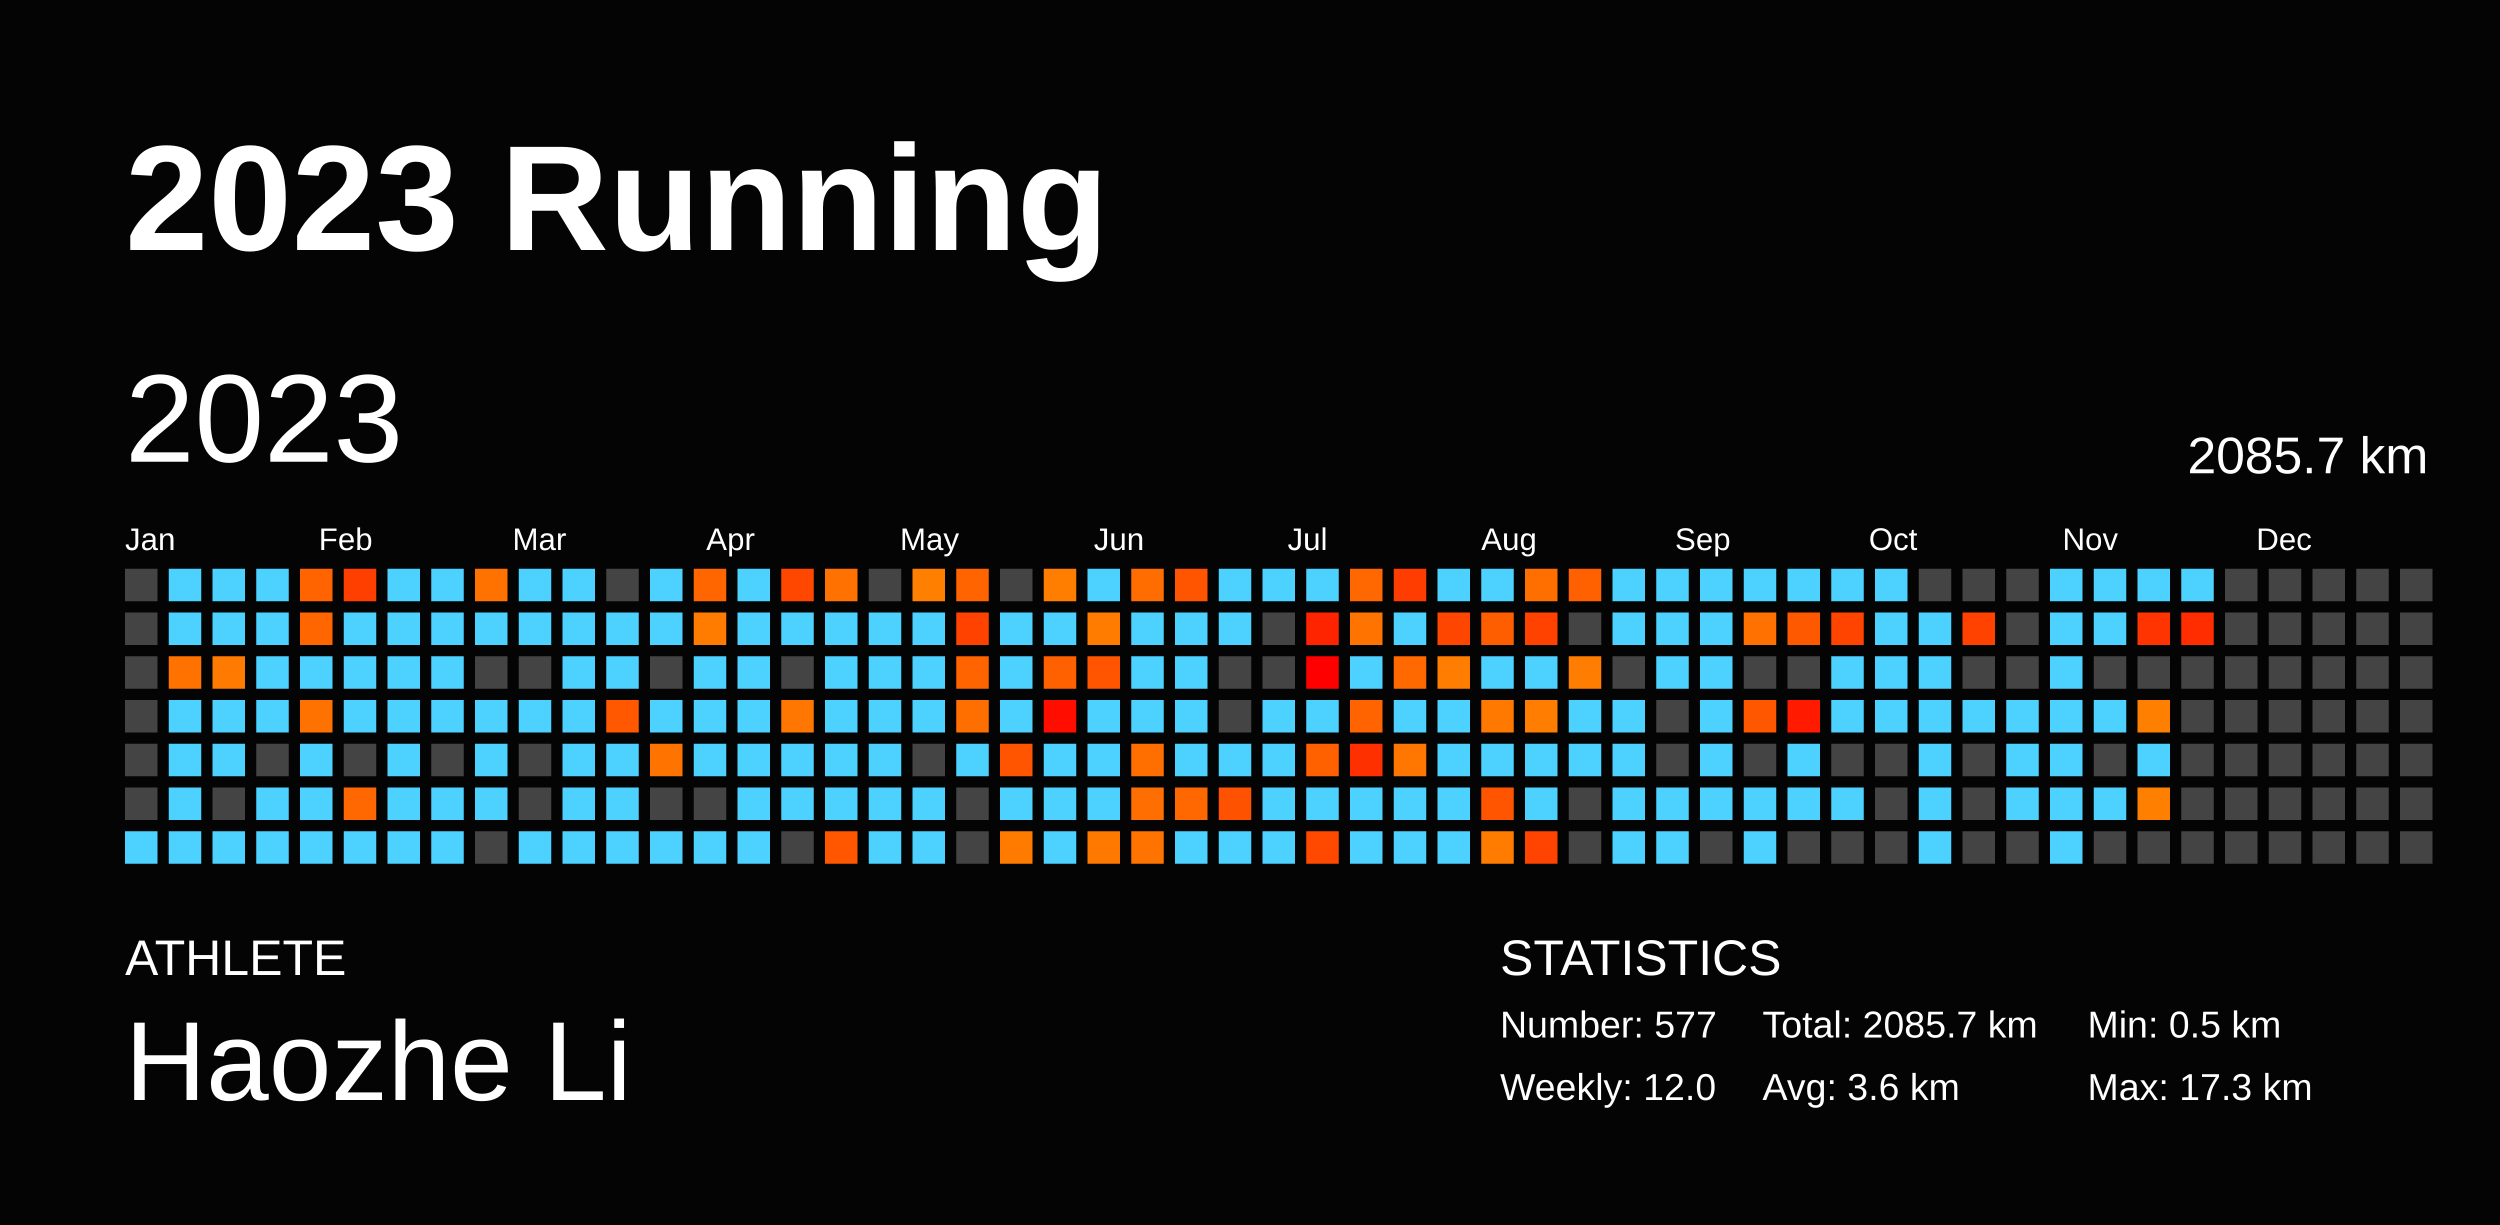
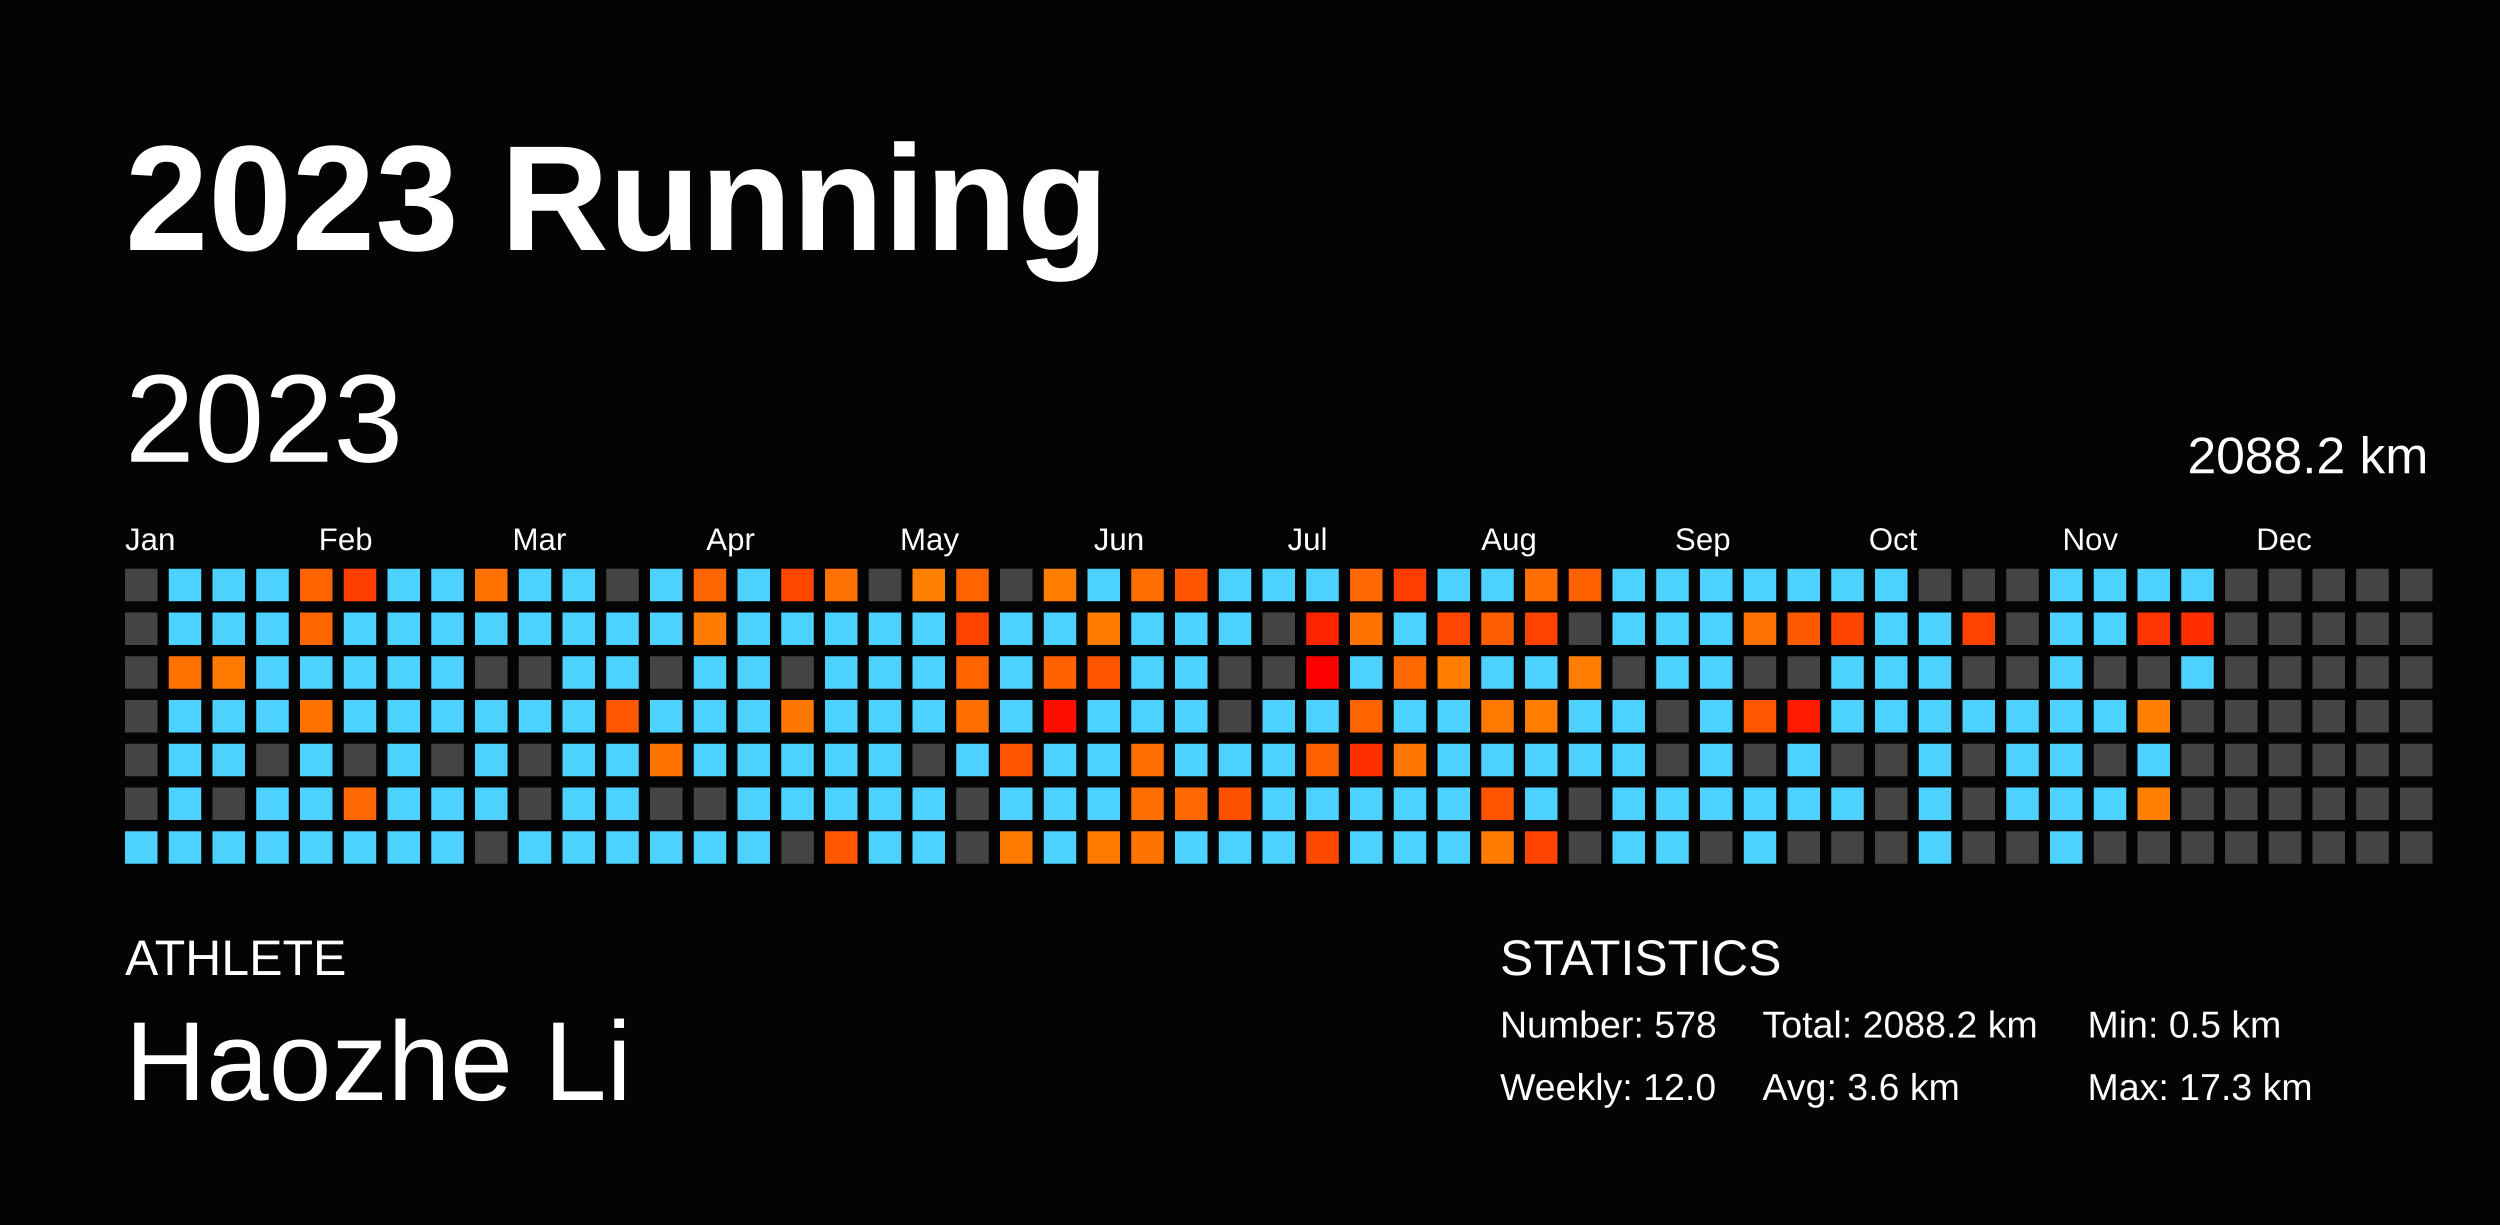
<svg xmlns="http://www.w3.org/2000/svg" baseProfile="full" height="98mm" version="1.1" viewBox="0,0,200,98" width="200mm">
  <defs />
  <rect fill="#040404" height="98" width="200" x="0" y="0" />
  <text fill="#FFFFFF" style="font-size:12px; font-family:Arial; font-weight:bold;" x="10" y="20">2023 Running</text>
  <text fill="#FFFFFF" style="font-size:4px; font-family:Arial" x="10" y="78">ATHLETE</text>
  <text fill="#FFFFFF" style="font-size:9px; font-family:Arial" x="10" y="88">Haozhe Li</text>
  <text fill="#FFFFFF" style="font-size:4px; font-family:Arial" x="120" y="78">STATISTICS</text>
-   <text fill="#FFFFFF" style="font-size:3px; font-family:Arial" x="120" y="83">Number: 577</text>
+   <text fill="#FFFFFF" style="font-size:3px; font-family:Arial" x="120" y="83">Number: 578</text>
  <text fill="#FFFFFF" style="font-size:3px; font-family:Arial" x="120" y="88">Weekly: 12.0</text>
-   <text fill="#FFFFFF" style="font-size:3px; font-family:Arial" x="141" y="83">Total: 2085.7 km</text>
+   <text fill="#FFFFFF" style="font-size:3px; font-family:Arial" x="141" y="83">Total: 2088.2 km</text>
  <text fill="#FFFFFF" style="font-size:3px; font-family:Arial" x="141" y="88">Avg: 3.6 km</text>
  <text fill="#FFFFFF" style="font-size:3px; font-family:Arial" x="167" y="83">Min: 0.5 km</text>
  <text fill="#FFFFFF" style="font-size:3px; font-family:Arial" x="167" y="88">Max: 17.3 km</text>
  <text dominant-baseline="hanging" fill="#FFFFFF" style="font-size:10.0px; font-family:Arial;" x="10" y="30">2023</text>
-   <text dominant-baseline="hanging" fill="#FFFFFF" style="font-size:4.125px; font-family:Arial;" x="175" y="35">2085.7 km</text>
+   <text dominant-baseline="hanging" fill="#FFFFFF" style="font-size:4.125px; font-family:Arial;" x="175" y="35">2088.2 km</text>
  <text fill="#FFFFFF" style="font-size:2.5px; font-family:Arial" x="10.0" y="44">Jan</text>
  <text fill="#FFFFFF" style="font-size:2.5px; font-family:Arial" x="25.5" y="44">Feb</text>
  <text fill="#FFFFFF" style="font-size:2.5px; font-family:Arial" x="41.0" y="44">Mar</text>
  <text fill="#FFFFFF" style="font-size:2.5px; font-family:Arial" x="56.5" y="44">Apr</text>
  <text fill="#FFFFFF" style="font-size:2.5px; font-family:Arial" x="72.0" y="44">May</text>
  <text fill="#FFFFFF" style="font-size:2.5px; font-family:Arial" x="87.5" y="44">Jun</text>
  <text fill="#FFFFFF" style="font-size:2.5px; font-family:Arial" x="103.0" y="44">Jul</text>
  <text fill="#FFFFFF" style="font-size:2.5px; font-family:Arial" x="118.5" y="44">Aug</text>
  <text fill="#FFFFFF" style="font-size:2.5px; font-family:Arial" x="134.0" y="44">Sep</text>
  <text fill="#FFFFFF" style="font-size:2.5px; font-family:Arial" x="149.5" y="44">Oct</text>
  <text fill="#FFFFFF" style="font-size:2.5px; font-family:Arial" x="165.0" y="44">Nov</text>
  <text fill="#FFFFFF" style="font-size:2.5px; font-family:Arial" x="180.5" y="44">Dec</text>
  <rect fill="#444444" height="2.6" width="2.6" x="10.0" y="45.5" />
  <rect fill="#444444" height="2.6" width="2.6" x="10.0" y="49.0" />
  <rect fill="#444444" height="2.6" width="2.6" x="10.0" y="52.5" />
  <rect fill="#444444" height="2.6" width="2.6" x="10.0" y="56.0" />
  <rect fill="#444444" height="2.6" width="2.6" x="10.0" y="59.5" />
  <rect fill="#444444" height="2.6" width="2.6" x="10.0" y="63.0" />
  <rect fill="#4dd2ff" height="2.6" width="2.6" x="10.0" y="66.5" />
  <rect fill="#4dd2ff" height="2.6" width="2.6" x="13.5" y="45.5" />
  <rect fill="#4dd2ff" height="2.6" width="2.6" x="13.5" y="49.0" />
  <rect fill="#ff7200" height="2.6" width="2.6" x="13.5" y="52.5" />
  <rect fill="#4dd2ff" height="2.6" width="2.6" x="13.5" y="56.0" />
  <rect fill="#4dd2ff" height="2.6" width="2.6" x="13.5" y="59.5" />
  <rect fill="#4dd2ff" height="2.6" width="2.6" x="13.5" y="63.0" />
  <rect fill="#4dd2ff" height="2.6" width="2.6" x="13.5" y="66.5" />
  <rect fill="#4dd2ff" height="2.6" width="2.6" x="17.0" y="45.5" />
  <rect fill="#4dd2ff" height="2.6" width="2.6" x="17.0" y="49.0" />
  <rect fill="#ff7a00" height="2.6" width="2.6" x="17.0" y="52.5" />
  <rect fill="#4dd2ff" height="2.6" width="2.6" x="17.0" y="56.0" />
  <rect fill="#4dd2ff" height="2.6" width="2.6" x="17.0" y="59.5" />
  <rect fill="#444444" height="2.6" width="2.6" x="17.0" y="63.0" />
  <rect fill="#4dd2ff" height="2.6" width="2.6" x="17.0" y="66.5" />
  <rect fill="#4dd2ff" height="2.6" width="2.6" x="20.5" y="45.5" />
  <rect fill="#4dd2ff" height="2.6" width="2.6" x="20.5" y="49.0" />
  <rect fill="#4dd2ff" height="2.6" width="2.6" x="20.5" y="52.5" />
  <rect fill="#4dd2ff" height="2.6" width="2.6" x="20.5" y="56.0" />
  <rect fill="#444444" height="2.6" width="2.6" x="20.5" y="59.5" />
  <rect fill="#4dd2ff" height="2.6" width="2.6" x="20.5" y="63.0" />
  <rect fill="#4dd2ff" height="2.6" width="2.6" x="20.5" y="66.5" />
  <rect fill="#ff6400" height="2.6" width="2.6" x="24.0" y="45.5" />
  <rect fill="#ff6600" height="2.6" width="2.6" x="24.0" y="49.0" />
  <rect fill="#4dd2ff" height="2.6" width="2.6" x="24.0" y="52.5" />
  <rect fill="#ff7200" height="2.6" width="2.6" x="24.0" y="56.0" />
  <rect fill="#4dd2ff" height="2.6" width="2.6" x="24.0" y="59.5" />
  <rect fill="#4dd2ff" height="2.6" width="2.6" x="24.0" y="63.0" />
  <rect fill="#4dd2ff" height="2.6" width="2.6" x="24.0" y="66.5" />
  <rect fill="#ff3f00" height="2.6" width="2.6" x="27.5" y="45.5" />
  <rect fill="#4dd2ff" height="2.6" width="2.6" x="27.5" y="49.0" />
  <rect fill="#4dd2ff" height="2.6" width="2.6" x="27.5" y="52.5" />
  <rect fill="#4dd2ff" height="2.6" width="2.6" x="27.5" y="56.0" />
  <rect fill="#444444" height="2.6" width="2.6" x="27.5" y="59.5" />
  <rect fill="#ff6800" height="2.6" width="2.6" x="27.5" y="63.0" />
  <rect fill="#4dd2ff" height="2.6" width="2.6" x="27.5" y="66.5" />
  <rect fill="#4dd2ff" height="2.6" width="2.6" x="31.0" y="45.5" />
  <rect fill="#4dd2ff" height="2.6" width="2.6" x="31.0" y="49.0" />
  <rect fill="#4dd2ff" height="2.6" width="2.6" x="31.0" y="52.5" />
  <rect fill="#4dd2ff" height="2.6" width="2.6" x="31.0" y="56.0" />
  <rect fill="#4dd2ff" height="2.6" width="2.6" x="31.0" y="59.5" />
  <rect fill="#4dd2ff" height="2.6" width="2.6" x="31.0" y="63.0" />
  <rect fill="#4dd2ff" height="2.6" width="2.6" x="31.0" y="66.5" />
  <rect fill="#4dd2ff" height="2.6" width="2.6" x="34.5" y="45.5" />
  <rect fill="#4dd2ff" height="2.6" width="2.6" x="34.5" y="49.0" />
  <rect fill="#4dd2ff" height="2.6" width="2.6" x="34.5" y="52.5" />
  <rect fill="#4dd2ff" height="2.6" width="2.6" x="34.5" y="56.0" />
  <rect fill="#444444" height="2.6" width="2.6" x="34.5" y="59.5" />
  <rect fill="#4dd2ff" height="2.6" width="2.6" x="34.5" y="63.0" />
  <rect fill="#4dd2ff" height="2.6" width="2.6" x="34.5" y="66.5" />
  <rect fill="#ff7200" height="2.6" width="2.6" x="38.0" y="45.5" />
  <rect fill="#4dd2ff" height="2.6" width="2.6" x="38.0" y="49.0" />
  <rect fill="#444444" height="2.6" width="2.6" x="38.0" y="52.5" />
  <rect fill="#4dd2ff" height="2.6" width="2.6" x="38.0" y="56.0" />
  <rect fill="#4dd2ff" height="2.6" width="2.6" x="38.0" y="59.5" />
  <rect fill="#4dd2ff" height="2.6" width="2.6" x="38.0" y="63.0" />
  <rect fill="#444444" height="2.6" width="2.6" x="38.0" y="66.5" />
  <rect fill="#4dd2ff" height="2.6" width="2.6" x="41.5" y="45.5" />
  <rect fill="#4dd2ff" height="2.6" width="2.6" x="41.5" y="49.0" />
  <rect fill="#444444" height="2.6" width="2.6" x="41.5" y="52.5" />
  <rect fill="#4dd2ff" height="2.6" width="2.6" x="41.5" y="56.0" />
  <rect fill="#444444" height="2.6" width="2.6" x="41.5" y="59.5" />
  <rect fill="#444444" height="2.6" width="2.6" x="41.5" y="63.0" />
  <rect fill="#4dd2ff" height="2.6" width="2.6" x="41.5" y="66.5" />
  <rect fill="#4dd2ff" height="2.6" width="2.6" x="45.0" y="45.5" />
  <rect fill="#4dd2ff" height="2.6" width="2.6" x="45.0" y="49.0" />
  <rect fill="#4dd2ff" height="2.6" width="2.6" x="45.0" y="52.5" />
  <rect fill="#4dd2ff" height="2.6" width="2.6" x="45.0" y="56.0" />
  <rect fill="#4dd2ff" height="2.6" width="2.6" x="45.0" y="59.5" />
  <rect fill="#4dd2ff" height="2.6" width="2.6" x="45.0" y="63.0" />
  <rect fill="#4dd2ff" height="2.6" width="2.6" x="45.0" y="66.5" />
  <rect fill="#444444" height="2.6" width="2.6" x="48.5" y="45.5" />
  <rect fill="#4dd2ff" height="2.6" width="2.6" x="48.5" y="49.0" />
  <rect fill="#4dd2ff" height="2.6" width="2.6" x="48.5" y="52.5" />
  <rect fill="#ff5800" height="2.6" width="2.6" x="48.5" y="56.0" />
  <rect fill="#4dd2ff" height="2.6" width="2.6" x="48.5" y="59.5" />
  <rect fill="#4dd2ff" height="2.6" width="2.6" x="48.5" y="63.0" />
  <rect fill="#4dd2ff" height="2.6" width="2.6" x="48.5" y="66.5" />
  <rect fill="#4dd2ff" height="2.6" width="2.6" x="52.0" y="45.5" />
  <rect fill="#4dd2ff" height="2.6" width="2.6" x="52.0" y="49.0" />
  <rect fill="#444444" height="2.6" width="2.6" x="52.0" y="52.5" />
  <rect fill="#4dd2ff" height="2.6" width="2.6" x="52.0" y="56.0" />
  <rect fill="#ff7400" height="2.6" width="2.6" x="52.0" y="59.5" />
  <rect fill="#444444" height="2.6" width="2.6" x="52.0" y="63.0" />
  <rect fill="#4dd2ff" height="2.6" width="2.6" x="52.0" y="66.5" />
  <rect fill="#ff6600" height="2.6" width="2.6" x="55.5" y="45.5" />
  <rect fill="#ff7c00" height="2.6" width="2.6" x="55.5" y="49.0" />
  <rect fill="#4dd2ff" height="2.6" width="2.6" x="55.5" y="52.5" />
  <rect fill="#4dd2ff" height="2.6" width="2.6" x="55.5" y="56.0" />
  <rect fill="#4dd2ff" height="2.6" width="2.6" x="55.5" y="59.5" />
  <rect fill="#444444" height="2.6" width="2.6" x="55.5" y="63.0" />
  <rect fill="#4dd2ff" height="2.6" width="2.6" x="55.5" y="66.5" />
  <rect fill="#4dd2ff" height="2.6" width="2.6" x="59.0" y="45.5" />
  <rect fill="#4dd2ff" height="2.6" width="2.6" x="59.0" y="49.0" />
  <rect fill="#4dd2ff" height="2.6" width="2.6" x="59.0" y="52.5" />
  <rect fill="#4dd2ff" height="2.6" width="2.6" x="59.0" y="56.0" />
  <rect fill="#4dd2ff" height="2.6" width="2.6" x="59.0" y="59.5" />
  <rect fill="#4dd2ff" height="2.6" width="2.6" x="59.0" y="63.0" />
  <rect fill="#4dd2ff" height="2.6" width="2.6" x="59.0" y="66.5" />
  <rect fill="#ff4700" height="2.6" width="2.6" x="62.5" y="45.5" />
  <rect fill="#4dd2ff" height="2.6" width="2.6" x="62.5" y="49.0" />
  <rect fill="#444444" height="2.6" width="2.6" x="62.5" y="52.5" />
  <rect fill="#ff7700" height="2.6" width="2.6" x="62.5" y="56.0" />
  <rect fill="#4dd2ff" height="2.6" width="2.6" x="62.5" y="59.5" />
  <rect fill="#4dd2ff" height="2.6" width="2.6" x="62.5" y="63.0" />
  <rect fill="#444444" height="2.6" width="2.6" x="62.5" y="66.5" />
  <rect fill="#ff7100" height="2.6" width="2.6" x="66.0" y="45.5" />
  <rect fill="#4dd2ff" height="2.6" width="2.6" x="66.0" y="49.0" />
  <rect fill="#4dd2ff" height="2.6" width="2.6" x="66.0" y="52.5" />
  <rect fill="#4dd2ff" height="2.6" width="2.6" x="66.0" y="56.0" />
  <rect fill="#4dd2ff" height="2.6" width="2.6" x="66.0" y="59.5" />
  <rect fill="#4dd2ff" height="2.6" width="2.6" x="66.0" y="63.0" />
  <rect fill="#ff5600" height="2.6" width="2.6" x="66.0" y="66.5" />
  <rect fill="#444444" height="2.6" width="2.6" x="69.5" y="45.5" />
  <rect fill="#4dd2ff" height="2.6" width="2.6" x="69.5" y="49.0" />
  <rect fill="#4dd2ff" height="2.6" width="2.6" x="69.5" y="52.5" />
  <rect fill="#4dd2ff" height="2.6" width="2.6" x="69.5" y="56.0" />
  <rect fill="#4dd2ff" height="2.6" width="2.6" x="69.5" y="59.5" />
  <rect fill="#4dd2ff" height="2.6" width="2.6" x="69.5" y="63.0" />
  <rect fill="#4dd2ff" height="2.6" width="2.6" x="69.5" y="66.5" />
  <rect fill="#ff7f00" height="2.6" width="2.6" x="73.0" y="45.5" />
  <rect fill="#4dd2ff" height="2.6" width="2.6" x="73.0" y="49.0" />
  <rect fill="#4dd2ff" height="2.6" width="2.6" x="73.0" y="52.5" />
  <rect fill="#4dd2ff" height="2.6" width="2.6" x="73.0" y="56.0" />
  <rect fill="#444444" height="2.6" width="2.6" x="73.0" y="59.5" />
  <rect fill="#4dd2ff" height="2.6" width="2.6" x="73.0" y="63.0" />
  <rect fill="#4dd2ff" height="2.6" width="2.6" x="73.0" y="66.5" />
  <rect fill="#ff6400" height="2.6" width="2.6" x="76.5" y="45.5" />
  <rect fill="#ff4200" height="2.6" width="2.6" x="76.5" y="49.0" />
  <rect fill="#ff6400" height="2.6" width="2.6" x="76.5" y="52.5" />
  <rect fill="#ff6f00" height="2.6" width="2.6" x="76.5" y="56.0" />
  <rect fill="#4dd2ff" height="2.6" width="2.6" x="76.5" y="59.5" />
  <rect fill="#444444" height="2.6" width="2.6" x="76.5" y="63.0" />
  <rect fill="#444444" height="2.6" width="2.6" x="76.5" y="66.5" />
  <rect fill="#444444" height="2.6" width="2.6" x="80.0" y="45.5" />
  <rect fill="#4dd2ff" height="2.6" width="2.6" x="80.0" y="49.0" />
  <rect fill="#4dd2ff" height="2.6" width="2.6" x="80.0" y="52.5" />
  <rect fill="#4dd2ff" height="2.6" width="2.6" x="80.0" y="56.0" />
  <rect fill="#ff5400" height="2.6" width="2.6" x="80.0" y="59.5" />
  <rect fill="#4dd2ff" height="2.6" width="2.6" x="80.0" y="63.0" />
  <rect fill="#ff7b00" height="2.6" width="2.6" x="80.0" y="66.5" />
  <rect fill="#ff7e00" height="2.6" width="2.6" x="83.5" y="45.5" />
  <rect fill="#4dd2ff" height="2.6" width="2.6" x="83.5" y="49.0" />
  <rect fill="#ff6000" height="2.6" width="2.6" x="83.5" y="52.5" />
  <rect fill="#ff0e00" height="2.6" width="2.6" x="83.5" y="56.0" />
  <rect fill="#4dd2ff" height="2.6" width="2.6" x="83.5" y="59.5" />
  <rect fill="#4dd2ff" height="2.6" width="2.6" x="83.5" y="63.0" />
  <rect fill="#4dd2ff" height="2.6" width="2.6" x="83.5" y="66.5" />
  <rect fill="#4dd2ff" height="2.6" width="2.6" x="87.0" y="45.5" />
  <rect fill="#ff7c00" height="2.6" width="2.6" x="87.0" y="49.0" />
  <rect fill="#ff5500" height="2.6" width="2.6" x="87.0" y="52.5" />
  <rect fill="#4dd2ff" height="2.6" width="2.6" x="87.0" y="56.0" />
  <rect fill="#4dd2ff" height="2.6" width="2.6" x="87.0" y="59.5" />
  <rect fill="#4dd2ff" height="2.6" width="2.6" x="87.0" y="63.0" />
  <rect fill="#ff7800" height="2.6" width="2.6" x="87.0" y="66.5" />
  <rect fill="#ff6d00" height="2.6" width="2.6" x="90.5" y="45.5" />
  <rect fill="#4dd2ff" height="2.6" width="2.6" x="90.5" y="49.0" />
  <rect fill="#4dd2ff" height="2.6" width="2.6" x="90.5" y="52.5" />
  <rect fill="#4dd2ff" height="2.6" width="2.6" x="90.5" y="56.0" />
  <rect fill="#ff6f00" height="2.6" width="2.6" x="90.5" y="59.5" />
  <rect fill="#ff6e00" height="2.6" width="2.6" x="90.5" y="63.0" />
  <rect fill="#ff7300" height="2.6" width="2.6" x="90.5" y="66.5" />
  <rect fill="#ff5500" height="2.6" width="2.6" x="94.0" y="45.5" />
  <rect fill="#4dd2ff" height="2.6" width="2.6" x="94.0" y="49.0" />
  <rect fill="#4dd2ff" height="2.6" width="2.6" x="94.0" y="52.5" />
  <rect fill="#4dd2ff" height="2.6" width="2.6" x="94.0" y="56.0" />
  <rect fill="#4dd2ff" height="2.6" width="2.6" x="94.0" y="59.5" />
  <rect fill="#ff6700" height="2.6" width="2.6" x="94.0" y="63.0" />
  <rect fill="#4dd2ff" height="2.6" width="2.6" x="94.0" y="66.5" />
  <rect fill="#4dd2ff" height="2.6" width="2.6" x="97.5" y="45.5" />
  <rect fill="#4dd2ff" height="2.6" width="2.6" x="97.5" y="49.0" />
  <rect fill="#444444" height="2.6" width="2.6" x="97.5" y="52.5" />
  <rect fill="#444444" height="2.6" width="2.6" x="97.5" y="56.0" />
  <rect fill="#4dd2ff" height="2.6" width="2.6" x="97.5" y="59.5" />
  <rect fill="#ff5200" height="2.6" width="2.6" x="97.5" y="63.0" />
  <rect fill="#4dd2ff" height="2.6" width="2.6" x="97.5" y="66.5" />
  <rect fill="#4dd2ff" height="2.6" width="2.6" x="101.0" y="45.5" />
  <rect fill="#444444" height="2.6" width="2.6" x="101.0" y="49.0" />
  <rect fill="#444444" height="2.6" width="2.6" x="101.0" y="52.5" />
  <rect fill="#4dd2ff" height="2.6" width="2.6" x="101.0" y="56.0" />
  <rect fill="#4dd2ff" height="2.6" width="2.6" x="101.0" y="59.5" />
  <rect fill="#4dd2ff" height="2.6" width="2.6" x="101.0" y="63.0" />
  <rect fill="#4dd2ff" height="2.6" width="2.6" x="101.0" y="66.5" />
  <rect fill="#4dd2ff" height="2.6" width="2.6" x="104.5" y="45.5" />
  <rect fill="#ff2400" height="2.6" width="2.6" x="104.5" y="49.0" />
  <rect fill="#ff0000" height="2.6" width="2.6" x="104.5" y="52.5" />
  <rect fill="#4dd2ff" height="2.6" width="2.6" x="104.5" y="56.0" />
  <rect fill="#ff6100" height="2.6" width="2.6" x="104.5" y="59.5" />
  <rect fill="#4dd2ff" height="2.6" width="2.6" x="104.5" y="63.0" />
  <rect fill="#ff4900" height="2.6" width="2.6" x="104.5" y="66.5" />
  <rect fill="#ff6800" height="2.6" width="2.6" x="108.0" y="45.5" />
  <rect fill="#ff7300" height="2.6" width="2.6" x="108.0" y="49.0" />
  <rect fill="#4dd2ff" height="2.6" width="2.6" x="108.0" y="52.5" />
  <rect fill="#ff6400" height="2.6" width="2.6" x="108.0" y="56.0" />
  <rect fill="#ff3000" height="2.6" width="2.6" x="108.0" y="59.5" />
  <rect fill="#4dd2ff" height="2.6" width="2.6" x="108.0" y="63.0" />
  <rect fill="#4dd2ff" height="2.6" width="2.6" x="108.0" y="66.5" />
  <rect fill="#ff3d00" height="2.6" width="2.6" x="111.5" y="45.5" />
  <rect fill="#4dd2ff" height="2.6" width="2.6" x="111.5" y="49.0" />
  <rect fill="#ff6900" height="2.6" width="2.6" x="111.5" y="52.5" />
  <rect fill="#4dd2ff" height="2.6" width="2.6" x="111.5" y="56.0" />
  <rect fill="#ff7700" height="2.6" width="2.6" x="111.5" y="59.5" />
  <rect fill="#4dd2ff" height="2.6" width="2.6" x="111.5" y="63.0" />
  <rect fill="#4dd2ff" height="2.6" width="2.6" x="111.5" y="66.5" />
  <rect fill="#4dd2ff" height="2.6" width="2.6" x="115.0" y="45.5" />
  <rect fill="#ff4600" height="2.6" width="2.6" x="115.0" y="49.0" />
  <rect fill="#ff7d00" height="2.6" width="2.6" x="115.0" y="52.5" />
  <rect fill="#4dd2ff" height="2.6" width="2.6" x="115.0" y="56.0" />
  <rect fill="#4dd2ff" height="2.6" width="2.6" x="115.0" y="59.5" />
  <rect fill="#4dd2ff" height="2.6" width="2.6" x="115.0" y="63.0" />
  <rect fill="#4dd2ff" height="2.6" width="2.6" x="115.0" y="66.5" />
  <rect fill="#4dd2ff" height="2.6" width="2.6" x="118.5" y="45.5" />
  <rect fill="#ff5e00" height="2.6" width="2.6" x="118.5" y="49.0" />
  <rect fill="#4dd2ff" height="2.6" width="2.6" x="118.5" y="52.5" />
  <rect fill="#ff7800" height="2.6" width="2.6" x="118.5" y="56.0" />
  <rect fill="#4dd2ff" height="2.6" width="2.6" x="118.5" y="59.5" />
  <rect fill="#ff5500" height="2.6" width="2.6" x="118.5" y="63.0" />
  <rect fill="#ff7c00" height="2.6" width="2.6" x="118.5" y="66.5" />
  <rect fill="#ff6f00" height="2.6" width="2.6" x="122.0" y="45.5" />
  <rect fill="#ff4200" height="2.6" width="2.6" x="122.0" y="49.0" />
  <rect fill="#4dd2ff" height="2.6" width="2.6" x="122.0" y="52.5" />
  <rect fill="#ff7d00" height="2.6" width="2.6" x="122.0" y="56.0" />
  <rect fill="#4dd2ff" height="2.6" width="2.6" x="122.0" y="59.5" />
  <rect fill="#4dd2ff" height="2.6" width="2.6" x="122.0" y="63.0" />
  <rect fill="#ff4300" height="2.6" width="2.6" x="122.0" y="66.5" />
  <rect fill="#ff6100" height="2.6" width="2.6" x="125.5" y="45.5" />
  <rect fill="#444444" height="2.6" width="2.6" x="125.5" y="49.0" />
  <rect fill="#ff7d00" height="2.6" width="2.6" x="125.5" y="52.5" />
  <rect fill="#4dd2ff" height="2.6" width="2.6" x="125.5" y="56.0" />
  <rect fill="#4dd2ff" height="2.6" width="2.6" x="125.5" y="59.5" />
  <rect fill="#444444" height="2.6" width="2.6" x="125.5" y="63.0" />
  <rect fill="#444444" height="2.6" width="2.6" x="125.5" y="66.5" />
  <rect fill="#4dd2ff" height="2.6" width="2.6" x="129.0" y="45.5" />
  <rect fill="#4dd2ff" height="2.6" width="2.6" x="129.0" y="49.0" />
  <rect fill="#444444" height="2.6" width="2.6" x="129.0" y="52.5" />
  <rect fill="#4dd2ff" height="2.6" width="2.6" x="129.0" y="56.0" />
  <rect fill="#4dd2ff" height="2.6" width="2.6" x="129.0" y="59.5" />
  <rect fill="#4dd2ff" height="2.6" width="2.6" x="129.0" y="63.0" />
  <rect fill="#4dd2ff" height="2.6" width="2.6" x="129.0" y="66.5" />
  <rect fill="#4dd2ff" height="2.6" width="2.6" x="132.5" y="45.5" />
  <rect fill="#4dd2ff" height="2.6" width="2.6" x="132.5" y="49.0" />
  <rect fill="#4dd2ff" height="2.6" width="2.6" x="132.5" y="52.5" />
  <rect fill="#444444" height="2.6" width="2.6" x="132.5" y="56.0" />
  <rect fill="#444444" height="2.6" width="2.6" x="132.5" y="59.5" />
  <rect fill="#4dd2ff" height="2.6" width="2.6" x="132.5" y="63.0" />
  <rect fill="#4dd2ff" height="2.6" width="2.6" x="132.5" y="66.5" />
  <rect fill="#4dd2ff" height="2.6" width="2.6" x="136.0" y="45.5" />
  <rect fill="#4dd2ff" height="2.6" width="2.6" x="136.0" y="49.0" />
  <rect fill="#4dd2ff" height="2.6" width="2.6" x="136.0" y="52.5" />
  <rect fill="#4dd2ff" height="2.6" width="2.6" x="136.0" y="56.0" />
  <rect fill="#4dd2ff" height="2.6" width="2.6" x="136.0" y="59.5" />
  <rect fill="#4dd2ff" height="2.6" width="2.6" x="136.0" y="63.0" />
  <rect fill="#444444" height="2.6" width="2.6" x="136.0" y="66.5" />
  <rect fill="#4dd2ff" height="2.6" width="2.6" x="139.5" y="45.5" />
  <rect fill="#ff7100" height="2.6" width="2.6" x="139.5" y="49.0" />
  <rect fill="#444444" height="2.6" width="2.6" x="139.5" y="52.5" />
  <rect fill="#ff5700" height="2.6" width="2.6" x="139.5" y="56.0" />
  <rect fill="#444444" height="2.6" width="2.6" x="139.5" y="59.5" />
  <rect fill="#4dd2ff" height="2.6" width="2.6" x="139.5" y="63.0" />
  <rect fill="#4dd2ff" height="2.6" width="2.6" x="139.5" y="66.5" />
  <rect fill="#4dd2ff" height="2.6" width="2.6" x="143.0" y="45.5" />
  <rect fill="#ff5900" height="2.6" width="2.6" x="143.0" y="49.0" />
  <rect fill="#444444" height="2.6" width="2.6" x="143.0" y="52.5" />
  <rect fill="#ff1a00" height="2.6" width="2.6" x="143.0" y="56.0" />
  <rect fill="#4dd2ff" height="2.6" width="2.6" x="143.0" y="59.5" />
  <rect fill="#4dd2ff" height="2.6" width="2.6" x="143.0" y="63.0" />
  <rect fill="#444444" height="2.6" width="2.6" x="143.0" y="66.5" />
  <rect fill="#4dd2ff" height="2.6" width="2.6" x="146.5" y="45.5" />
  <rect fill="#ff4400" height="2.6" width="2.6" x="146.5" y="49.0" />
  <rect fill="#4dd2ff" height="2.6" width="2.6" x="146.5" y="52.5" />
  <rect fill="#4dd2ff" height="2.6" width="2.6" x="146.5" y="56.0" />
  <rect fill="#444444" height="2.6" width="2.6" x="146.5" y="59.5" />
  <rect fill="#4dd2ff" height="2.6" width="2.6" x="146.5" y="63.0" />
  <rect fill="#444444" height="2.6" width="2.6" x="146.5" y="66.5" />
  <rect fill="#4dd2ff" height="2.6" width="2.6" x="150.0" y="45.5" />
  <rect fill="#4dd2ff" height="2.6" width="2.6" x="150.0" y="49.0" />
  <rect fill="#4dd2ff" height="2.6" width="2.6" x="150.0" y="52.5" />
  <rect fill="#4dd2ff" height="2.6" width="2.6" x="150.0" y="56.0" />
  <rect fill="#444444" height="2.6" width="2.6" x="150.0" y="59.5" />
  <rect fill="#444444" height="2.6" width="2.6" x="150.0" y="63.0" />
  <rect fill="#444444" height="2.6" width="2.6" x="150.0" y="66.5" />
  <rect fill="#444444" height="2.6" width="2.6" x="153.5" y="45.5" />
  <rect fill="#4dd2ff" height="2.6" width="2.6" x="153.5" y="49.0" />
  <rect fill="#4dd2ff" height="2.6" width="2.6" x="153.5" y="52.5" />
  <rect fill="#4dd2ff" height="2.6" width="2.6" x="153.5" y="56.0" />
  <rect fill="#4dd2ff" height="2.6" width="2.6" x="153.5" y="59.5" />
  <rect fill="#4dd2ff" height="2.6" width="2.6" x="153.5" y="63.0" />
  <rect fill="#4dd2ff" height="2.6" width="2.6" x="153.5" y="66.5" />
  <rect fill="#444444" height="2.6" width="2.6" x="157.0" y="45.5" />
  <rect fill="#ff4200" height="2.6" width="2.6" x="157.0" y="49.0" />
  <rect fill="#444444" height="2.6" width="2.6" x="157.0" y="52.5" />
  <rect fill="#4dd2ff" height="2.6" width="2.6" x="157.0" y="56.0" />
  <rect fill="#444444" height="2.6" width="2.6" x="157.0" y="59.5" />
  <rect fill="#444444" height="2.6" width="2.6" x="157.0" y="63.0" />
  <rect fill="#444444" height="2.6" width="2.6" x="157.0" y="66.5" />
  <rect fill="#444444" height="2.6" width="2.6" x="160.5" y="45.5" />
  <rect fill="#444444" height="2.6" width="2.6" x="160.5" y="49.0" />
  <rect fill="#444444" height="2.6" width="2.6" x="160.5" y="52.5" />
  <rect fill="#4dd2ff" height="2.6" width="2.6" x="160.5" y="56.0" />
  <rect fill="#4dd2ff" height="2.6" width="2.6" x="160.5" y="59.5" />
  <rect fill="#4dd2ff" height="2.6" width="2.6" x="160.5" y="63.0" />
  <rect fill="#444444" height="2.6" width="2.6" x="160.5" y="66.5" />
  <rect fill="#4dd2ff" height="2.6" width="2.6" x="164.0" y="45.5" />
  <rect fill="#4dd2ff" height="2.6" width="2.6" x="164.0" y="49.0" />
  <rect fill="#4dd2ff" height="2.6" width="2.6" x="164.0" y="52.5" />
  <rect fill="#4dd2ff" height="2.6" width="2.6" x="164.0" y="56.0" />
  <rect fill="#4dd2ff" height="2.6" width="2.6" x="164.0" y="59.5" />
  <rect fill="#4dd2ff" height="2.6" width="2.6" x="164.0" y="63.0" />
  <rect fill="#4dd2ff" height="2.6" width="2.6" x="164.0" y="66.5" />
  <rect fill="#4dd2ff" height="2.6" width="2.6" x="167.5" y="45.5" />
  <rect fill="#4dd2ff" height="2.6" width="2.6" x="167.5" y="49.0" />
  <rect fill="#444444" height="2.6" width="2.6" x="167.5" y="52.5" />
  <rect fill="#4dd2ff" height="2.6" width="2.6" x="167.5" y="56.0" />
  <rect fill="#444444" height="2.6" width="2.6" x="167.5" y="59.5" />
  <rect fill="#4dd2ff" height="2.6" width="2.6" x="167.5" y="63.0" />
  <rect fill="#444444" height="2.6" width="2.6" x="167.5" y="66.5" />
  <rect fill="#4dd2ff" height="2.6" width="2.6" x="171.0" y="45.5" />
  <rect fill="#ff3400" height="2.6" width="2.6" x="171.0" y="49.0" />
  <rect fill="#444444" height="2.6" width="2.6" x="171.0" y="52.5" />
  <rect fill="#ff7f00" height="2.6" width="2.6" x="171.0" y="56.0" />
  <rect fill="#4dd2ff" height="2.6" width="2.6" x="171.0" y="59.5" />
  <rect fill="#ff7f00" height="2.6" width="2.6" x="171.0" y="63.0" />
  <rect fill="#444444" height="2.6" width="2.6" x="171.0" y="66.5" />
  <rect fill="#4dd2ff" height="2.6" width="2.6" x="174.5" y="45.5" />
  <rect fill="#ff2d00" height="2.6" width="2.6" x="174.5" y="49.0" />
-   <rect fill="#444444" height="2.6" width="2.6" x="174.5" y="52.5" />
+   <rect fill="#4dd2ff" height="2.6" width="2.6" x="174.5" y="52.5" />
  <rect fill="#444444" height="2.6" width="2.6" x="174.5" y="56.0" />
  <rect fill="#444444" height="2.6" width="2.6" x="174.5" y="59.5" />
  <rect fill="#444444" height="2.6" width="2.6" x="174.5" y="63.0" />
  <rect fill="#444444" height="2.6" width="2.6" x="174.5" y="66.5" />
  <rect fill="#444444" height="2.6" width="2.6" x="178.0" y="45.5" />
  <rect fill="#444444" height="2.6" width="2.6" x="178.0" y="49.0" />
  <rect fill="#444444" height="2.6" width="2.6" x="178.0" y="52.5" />
  <rect fill="#444444" height="2.6" width="2.6" x="178.0" y="56.0" />
  <rect fill="#444444" height="2.6" width="2.6" x="178.0" y="59.5" />
  <rect fill="#444444" height="2.6" width="2.6" x="178.0" y="63.0" />
  <rect fill="#444444" height="2.6" width="2.6" x="178.0" y="66.5" />
  <rect fill="#444444" height="2.6" width="2.6" x="181.5" y="45.5" />
  <rect fill="#444444" height="2.6" width="2.6" x="181.5" y="49.0" />
  <rect fill="#444444" height="2.6" width="2.6" x="181.5" y="52.5" />
  <rect fill="#444444" height="2.6" width="2.6" x="181.5" y="56.0" />
  <rect fill="#444444" height="2.6" width="2.6" x="181.5" y="59.5" />
  <rect fill="#444444" height="2.6" width="2.6" x="181.5" y="63.0" />
  <rect fill="#444444" height="2.6" width="2.6" x="181.5" y="66.5" />
  <rect fill="#444444" height="2.6" width="2.6" x="185.0" y="45.5" />
  <rect fill="#444444" height="2.6" width="2.6" x="185.0" y="49.0" />
  <rect fill="#444444" height="2.6" width="2.6" x="185.0" y="52.5" />
  <rect fill="#444444" height="2.6" width="2.6" x="185.0" y="56.0" />
  <rect fill="#444444" height="2.6" width="2.6" x="185.0" y="59.5" />
  <rect fill="#444444" height="2.6" width="2.6" x="185.0" y="63.0" />
  <rect fill="#444444" height="2.6" width="2.6" x="185.0" y="66.5" />
  <rect fill="#444444" height="2.6" width="2.6" x="188.5" y="45.5" />
  <rect fill="#444444" height="2.6" width="2.6" x="188.5" y="49.0" />
  <rect fill="#444444" height="2.6" width="2.6" x="188.5" y="52.5" />
  <rect fill="#444444" height="2.6" width="2.6" x="188.5" y="56.0" />
  <rect fill="#444444" height="2.6" width="2.6" x="188.5" y="59.5" />
  <rect fill="#444444" height="2.6" width="2.6" x="188.5" y="63.0" />
  <rect fill="#444444" height="2.6" width="2.6" x="188.5" y="66.5" />
  <rect fill="#444444" height="2.6" width="2.6" x="192.0" y="45.5" />
  <rect fill="#444444" height="2.6" width="2.6" x="192.0" y="49.0" />
  <rect fill="#444444" height="2.6" width="2.6" x="192.0" y="52.5" />
  <rect fill="#444444" height="2.6" width="2.6" x="192.0" y="56.0" />
  <rect fill="#444444" height="2.6" width="2.6" x="192.0" y="59.5" />
  <rect fill="#444444" height="2.6" width="2.6" x="192.0" y="63.0" />
  <rect fill="#444444" height="2.6" width="2.6" x="192.0" y="66.5" />
</svg>
